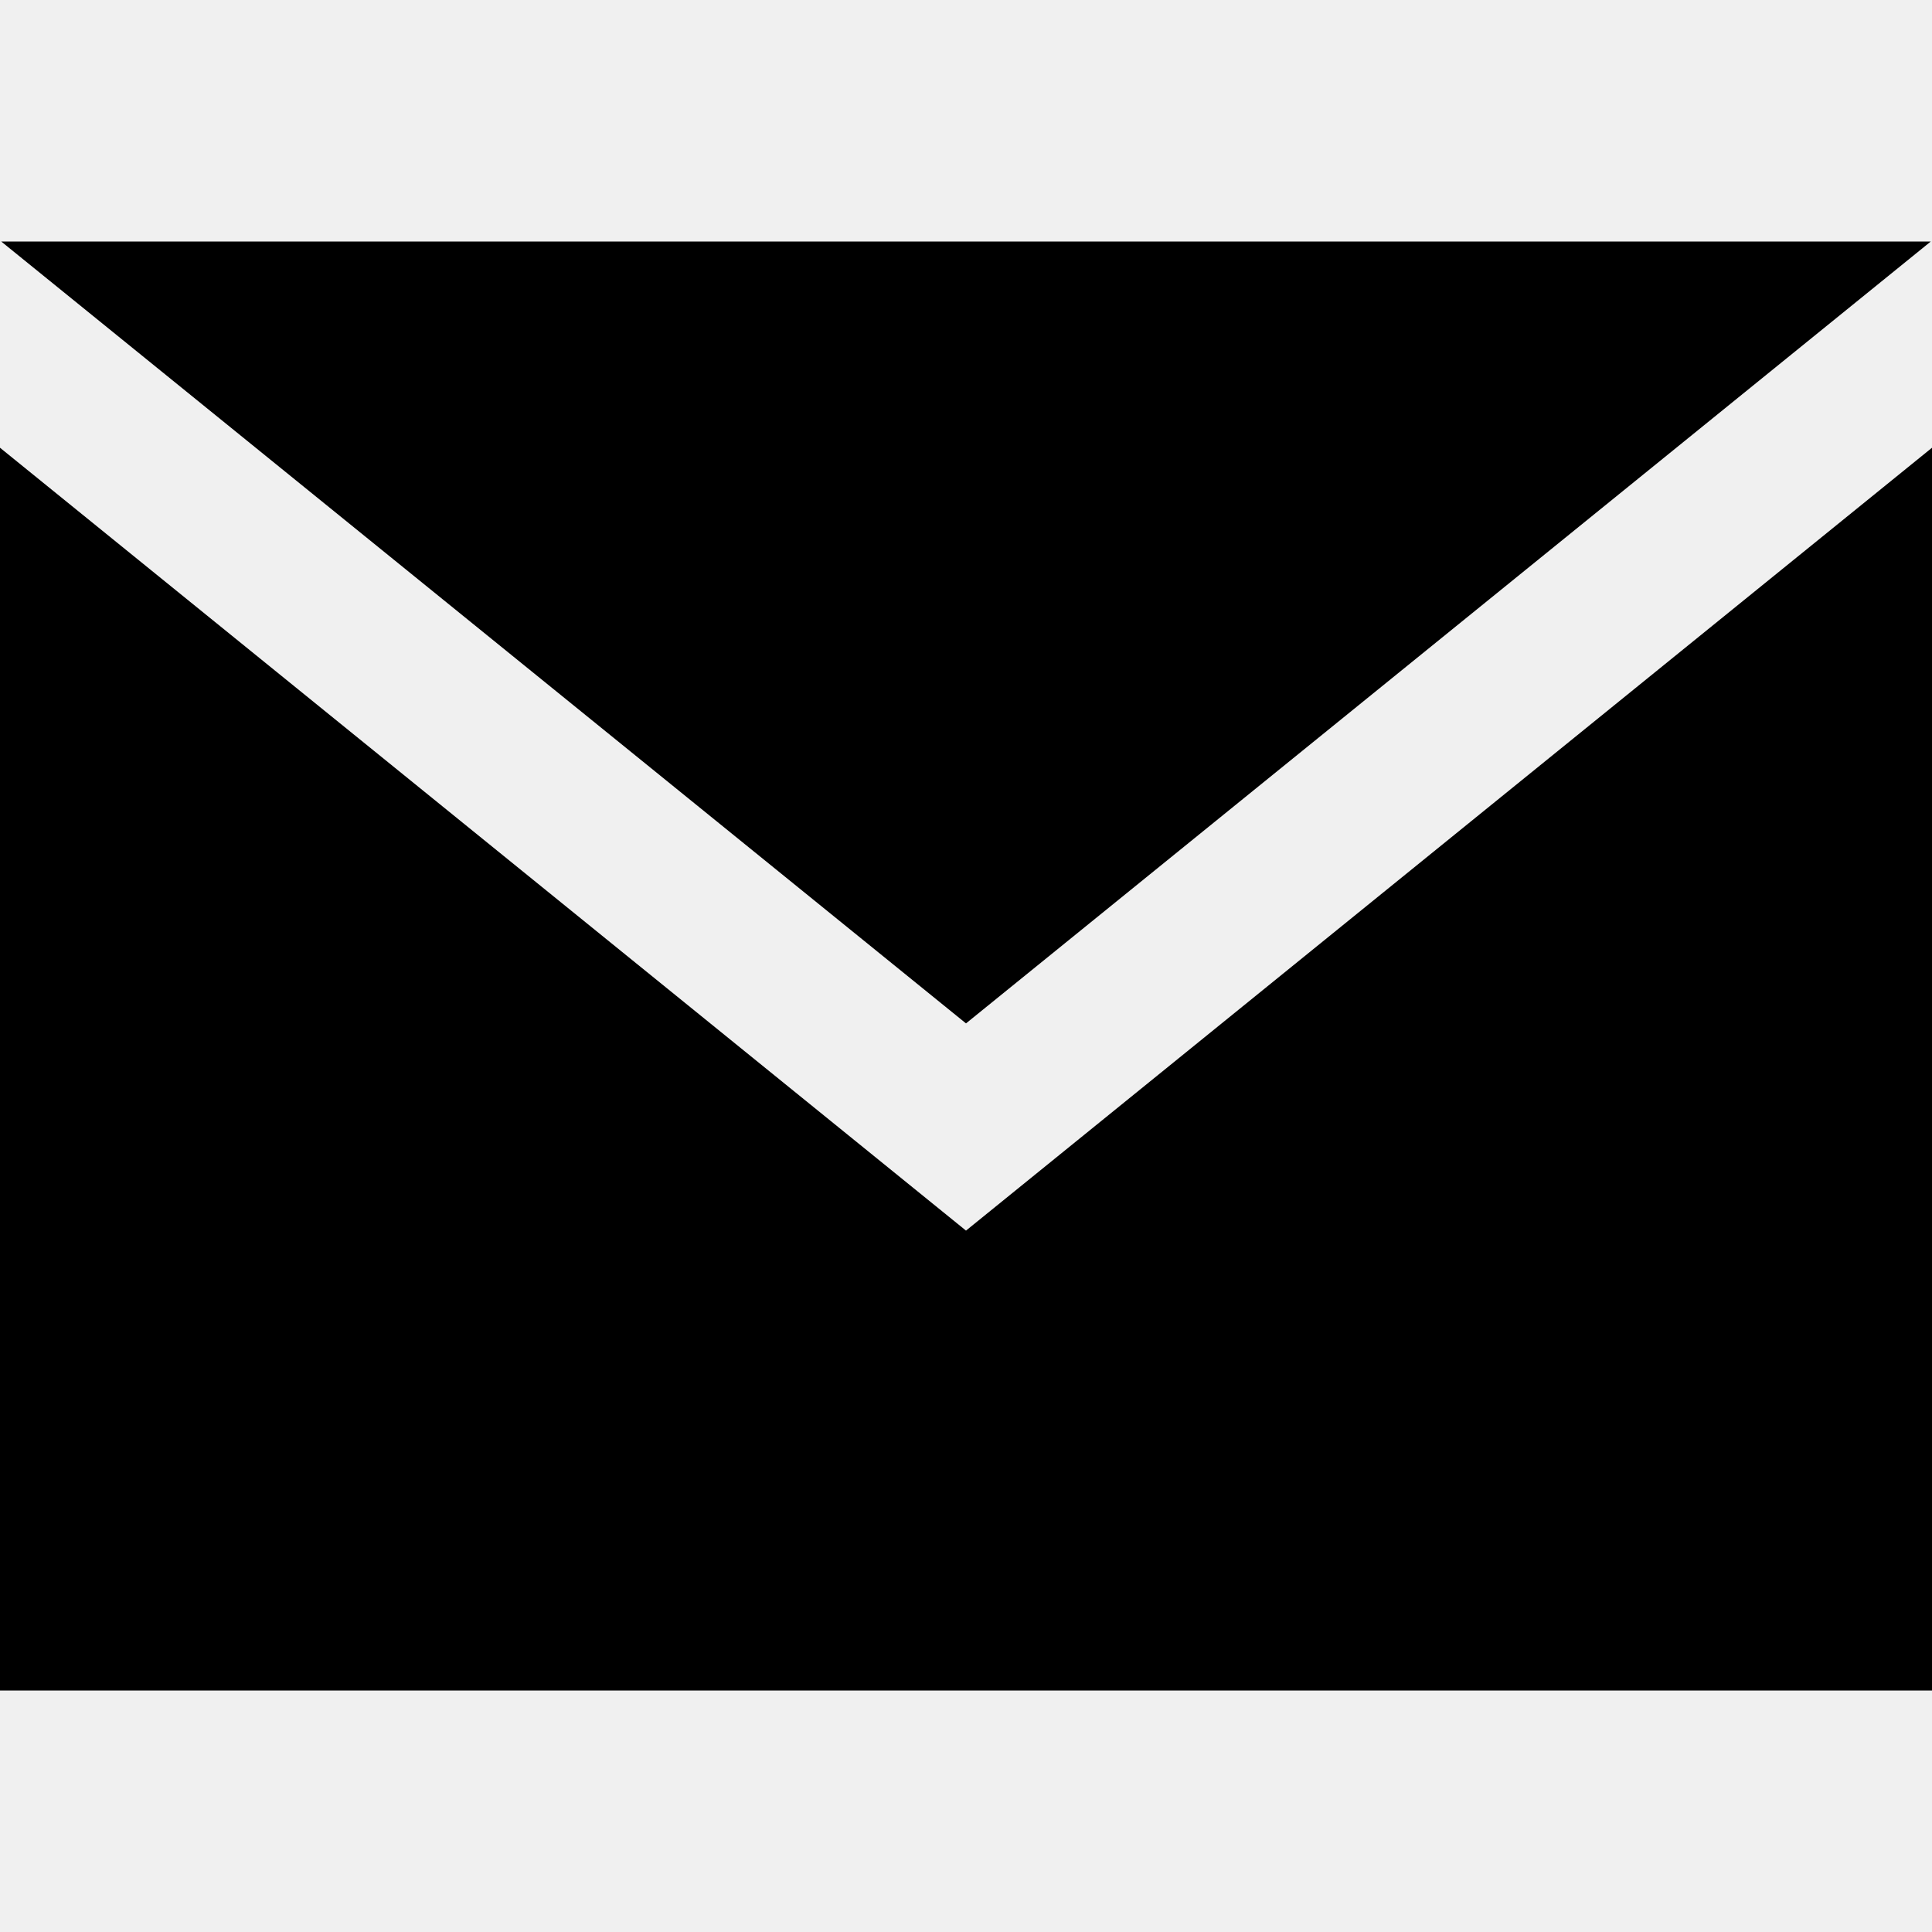
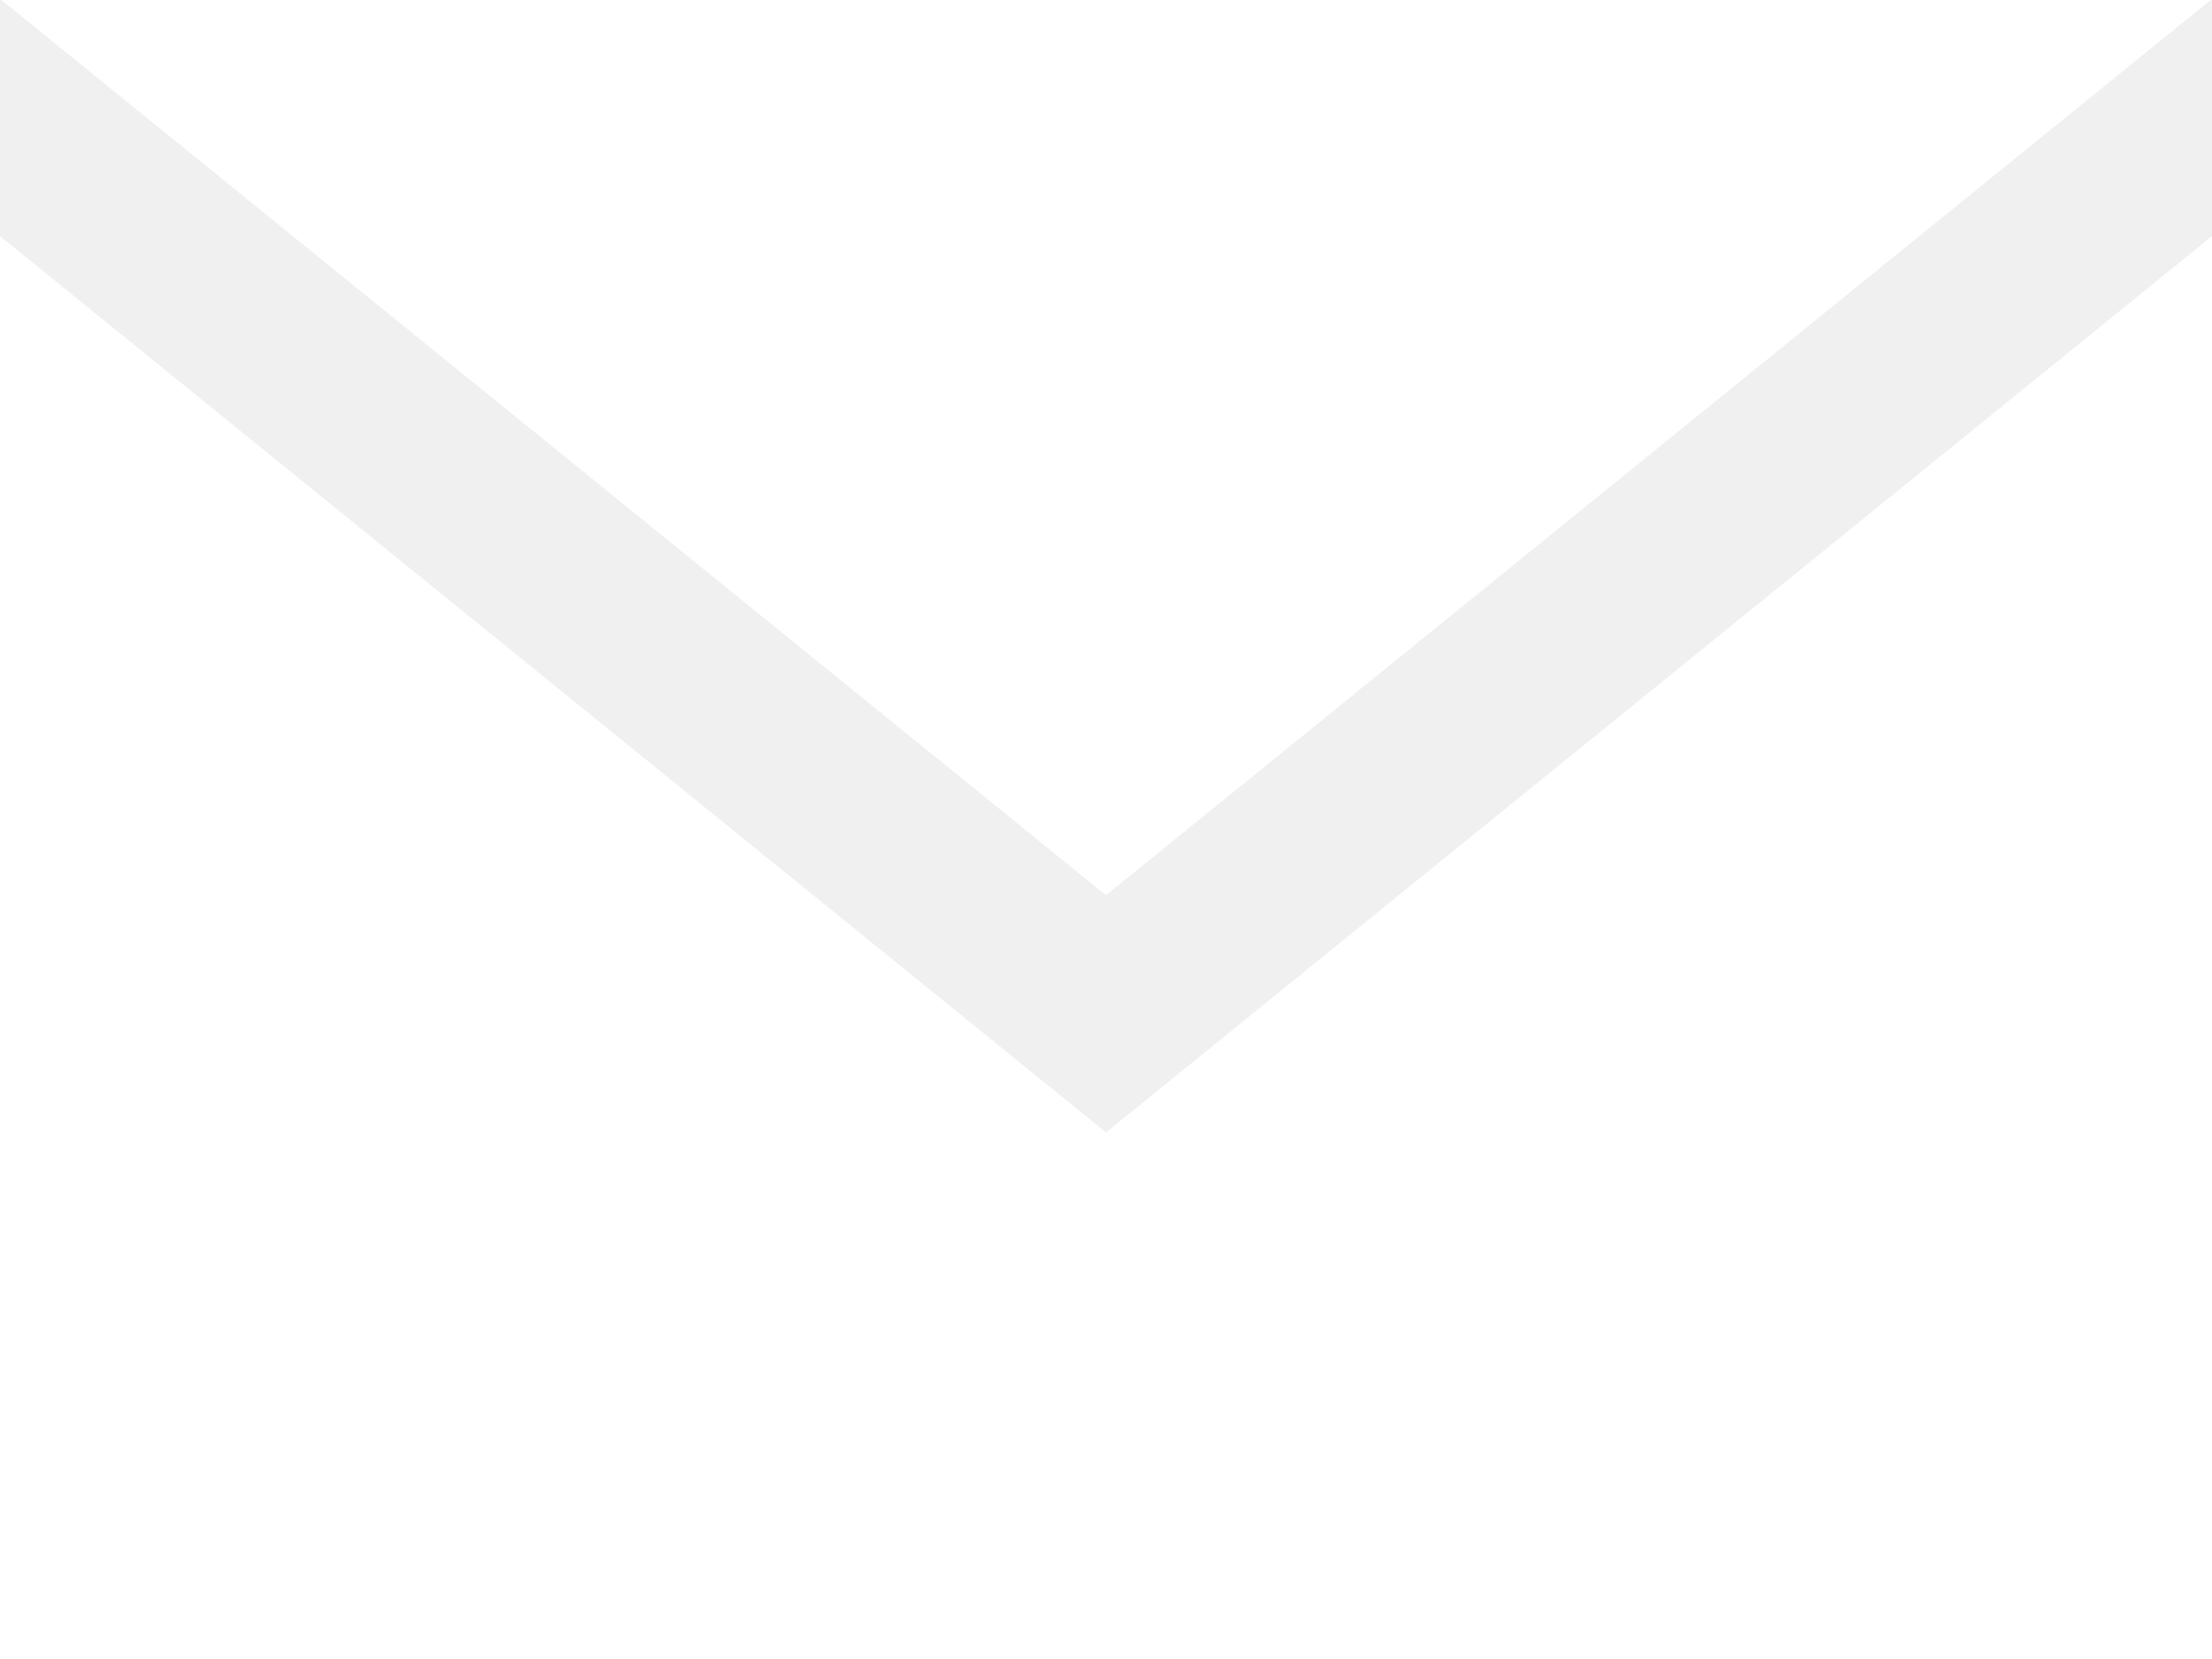
- <svg xmlns="http://www.w3.org/2000/svg" width="24" height="24" viewBox="0 0 24 24">
-   <path d="M12 12.713l-11.985-9.713h23.97l-11.985 9.713zm0 2.574l-12-9.725v15.438h24v-15.438l-12 9.725z" />
+ <svg xmlns="http://www.w3.org/2000/svg" width="24" height="18" viewBox="0 0 24 18" fill="none">
+   <path d="M12 9.713L0.015 0H23.985L12 9.713ZM12 12.287L0 2.562V18H24V2.562L12 12.287Z" fill="white" />
</svg>
